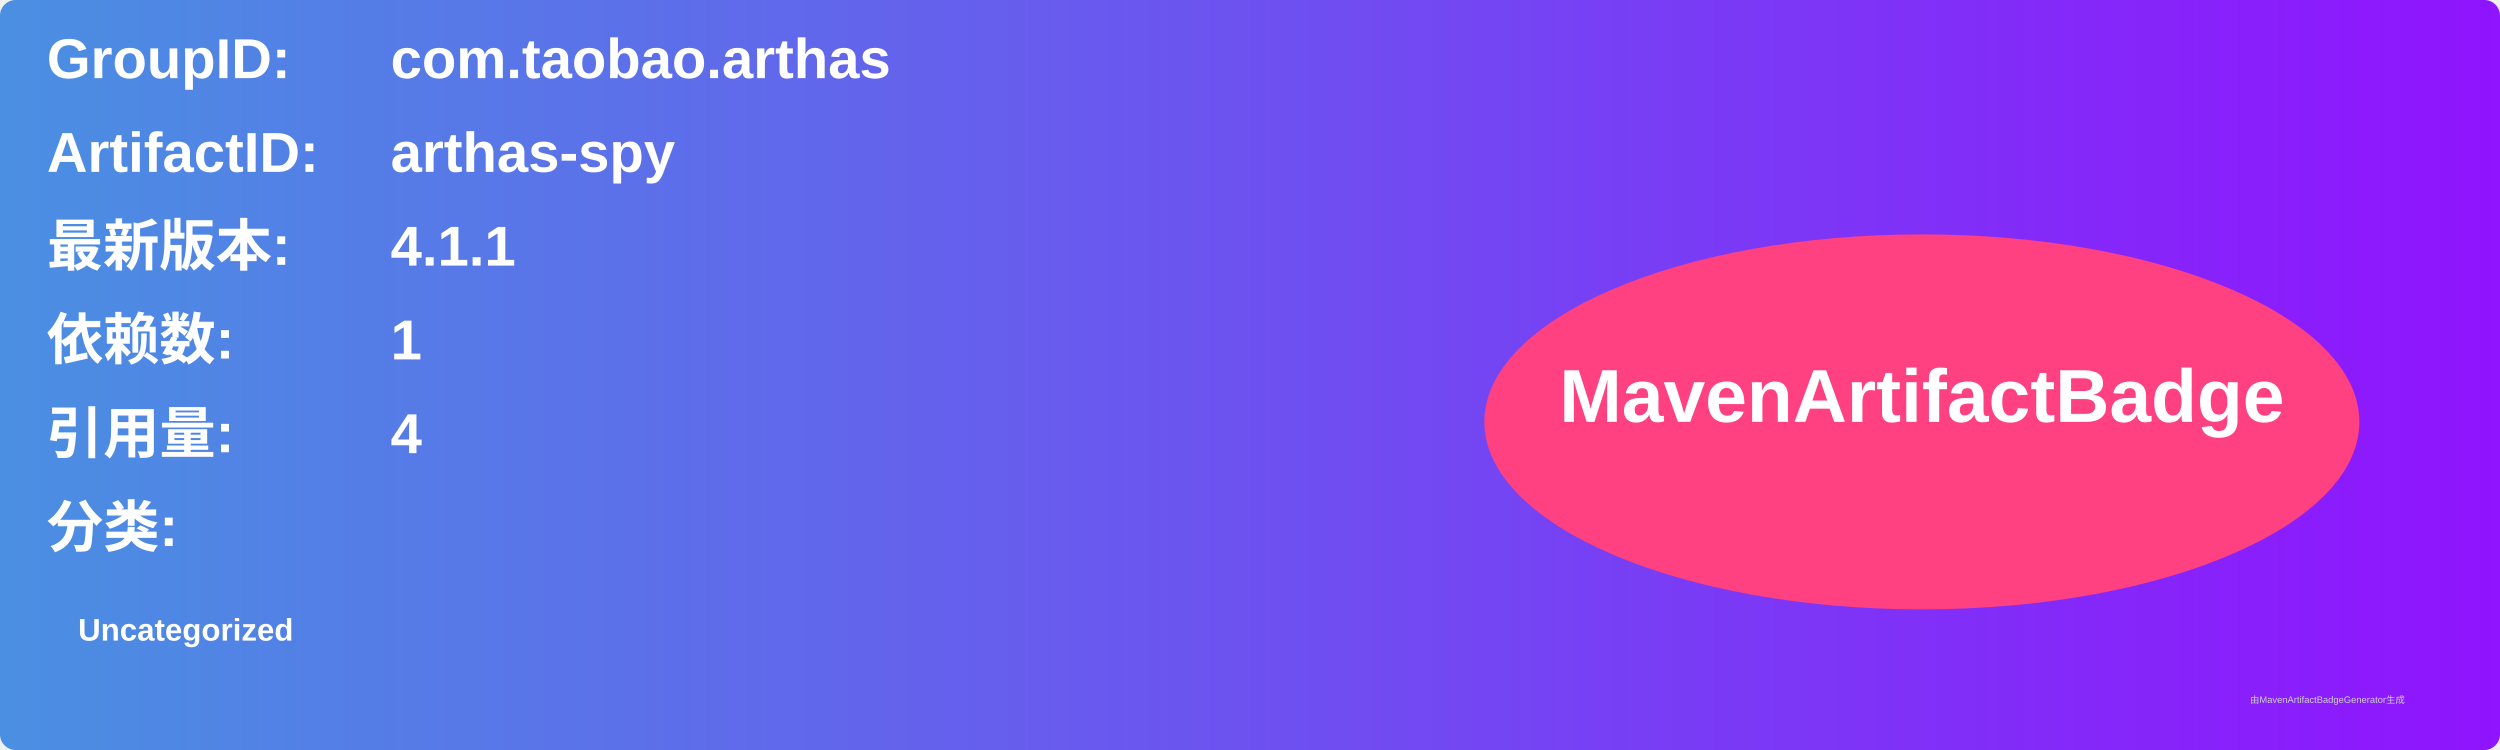
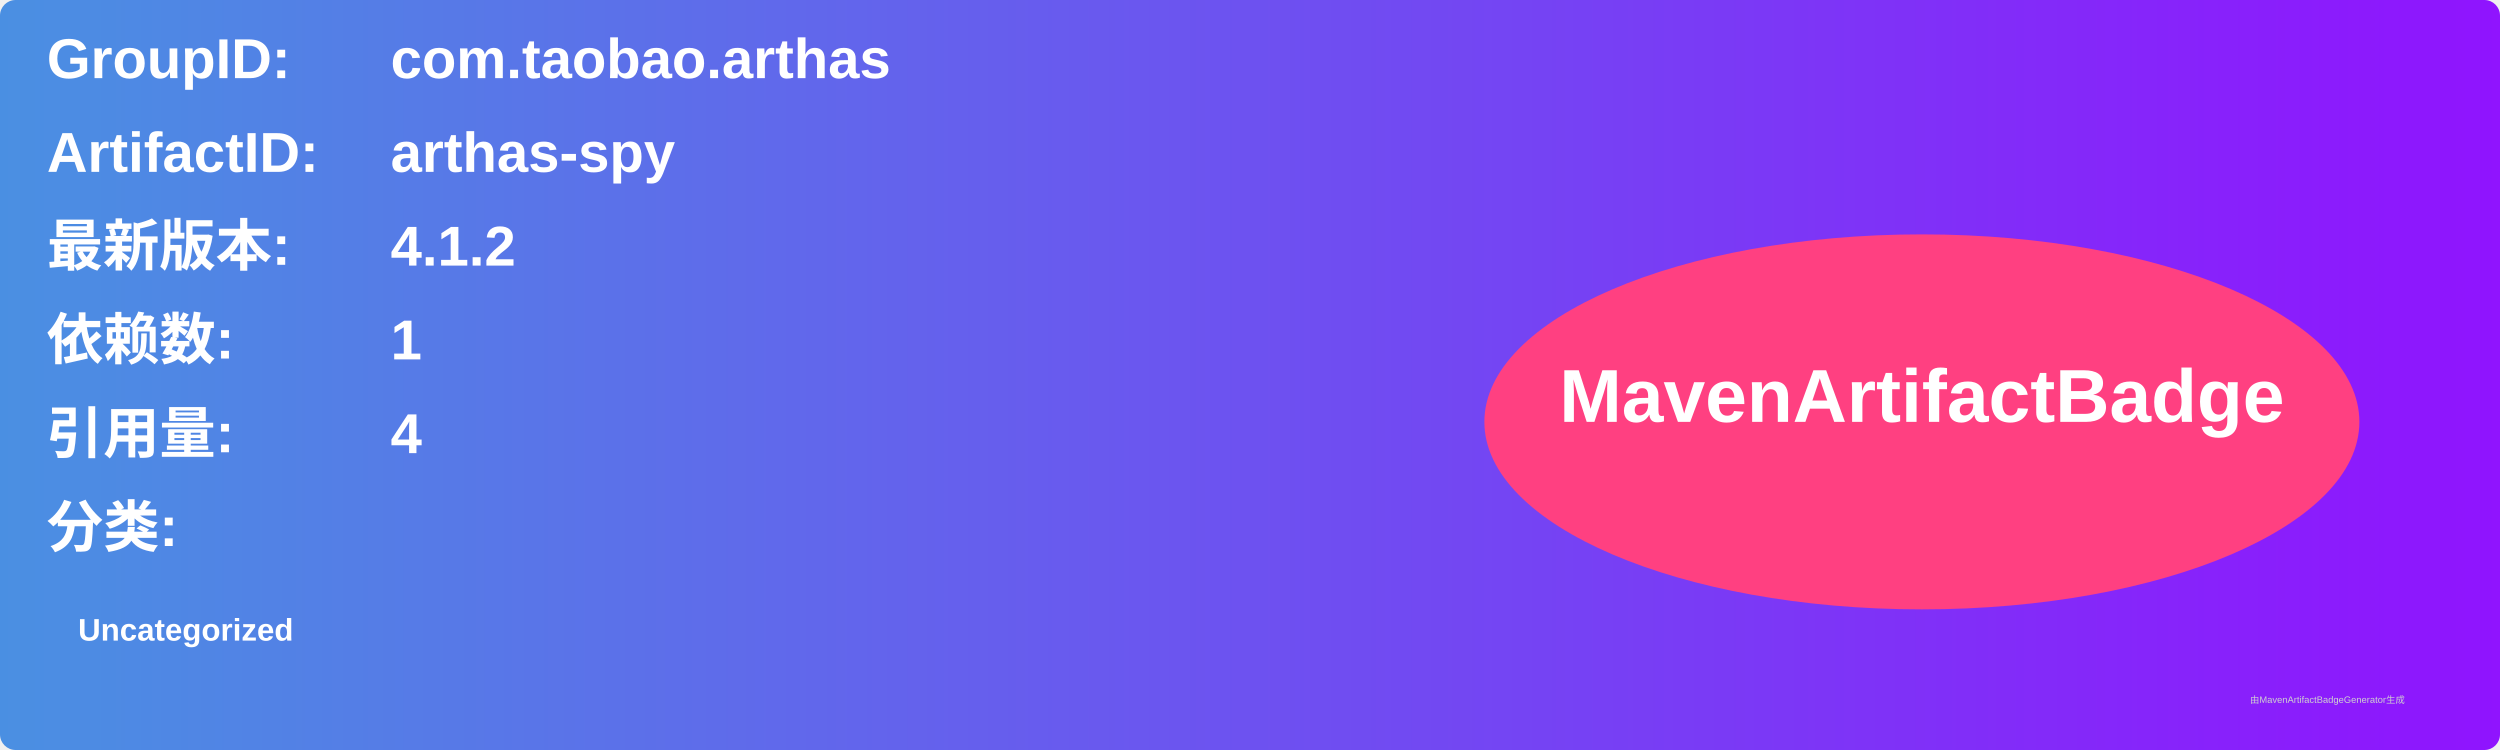
<svg xmlns="http://www.w3.org/2000/svg" width="800" height="240" viewBox="0 0 800 240">
  <linearGradient id="grad" x1="0%" y1="0%" x2="100%" y2="0%">
    <stop offset="0%" stop-color="#4a90e2" />
    <stop offset="100%" stop-color="#9013fe" />
  </linearGradient>
  <rect width="100%" height="100%" rx="5" ry="5" fill="url(#grad)" />
  <g transform="translate(15, 15)">
    <text x="0" y="10" font-family="Arial" font-size="18" fill="white" font-weight="bold" width="260">GroupID:</text>
    <text x="110" y="10" font-family="Arial" font-size="18" fill="white" font-weight="bold" width="460">com.taobao.arthas</text>
    <text x="0" y="40" font-family="Arial" font-size="18" fill="white" font-weight="bold" width="260">ArtifactID:</text>
    <text x="110" y="40" font-family="Arial" font-size="18" fill="white" font-weight="bold" width="460">arthas-spy</text>
    <text x="0" y="70" font-family="Arial" font-size="18" fill="white" font-weight="bold">最新版本:</text>
    <text x="110" y="70" font-family="Arial" font-size="18" fill="white" font-weight="bold">
-       <tspan font-weight="bold">4.1.1</tspan>
+       <tspan font-weight="bold">4.1.2</tspan>
    </text>
    <text x="0" y="100" font-family="Arial" font-size="18" fill="white" font-weight="bold">依赖数: </text>
    <text x="110" y="100" font-family="Arial" font-size="18" fill="white">
      <tspan font-weight="bold">1</tspan>
    </text>
    <text x="0" y="130" font-family="Arial" font-size="18" fill="white" font-weight="bold">引用量: </text>
    <text x="110" y="130" font-family="Arial" font-size="18" fill="white">
      <tspan font-weight="bold">4</tspan>
    </text>
    <text x="0" y="160" font-family="Arial" font-size="18" fill="white" font-weight="bold">分类:</text>
    <text x="10" y="190" font-family="Arial" font-size="10" fill="white">
      <tspan font-weight="bold">Uncategorized</tspan>
    </text>
    <ellipse cx="600" cy="120" rx="140" ry="60" fill="#ff4081" />
    <text x="600" y="120" text-anchor="middle" font-family="Arial" font-size="24" fill="white" font-weight="bold">MavenArtifactBadge</text>
  </g>
  <text x="720" y="225" font-family="Arial" font-size="3" fill="#d0d0d0">由MavenArtifactBadgeGenerator生成</text>
</svg>
